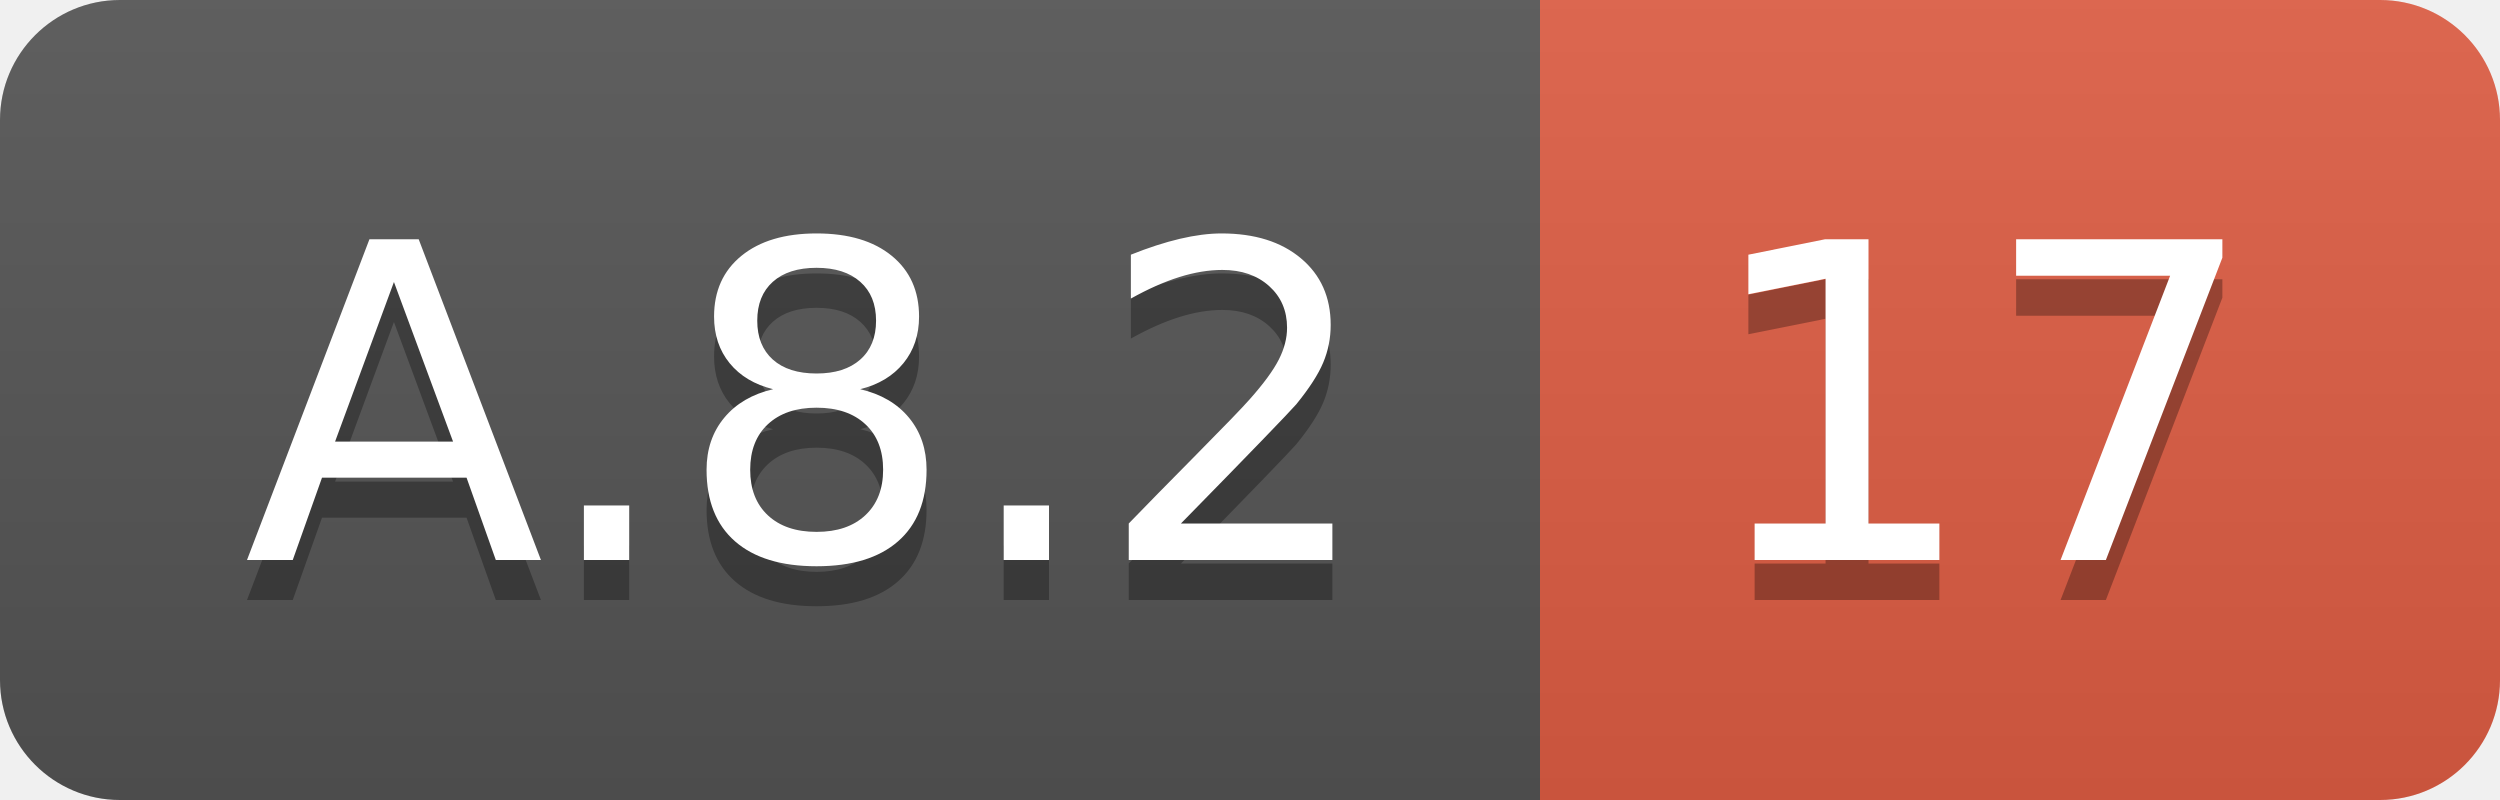
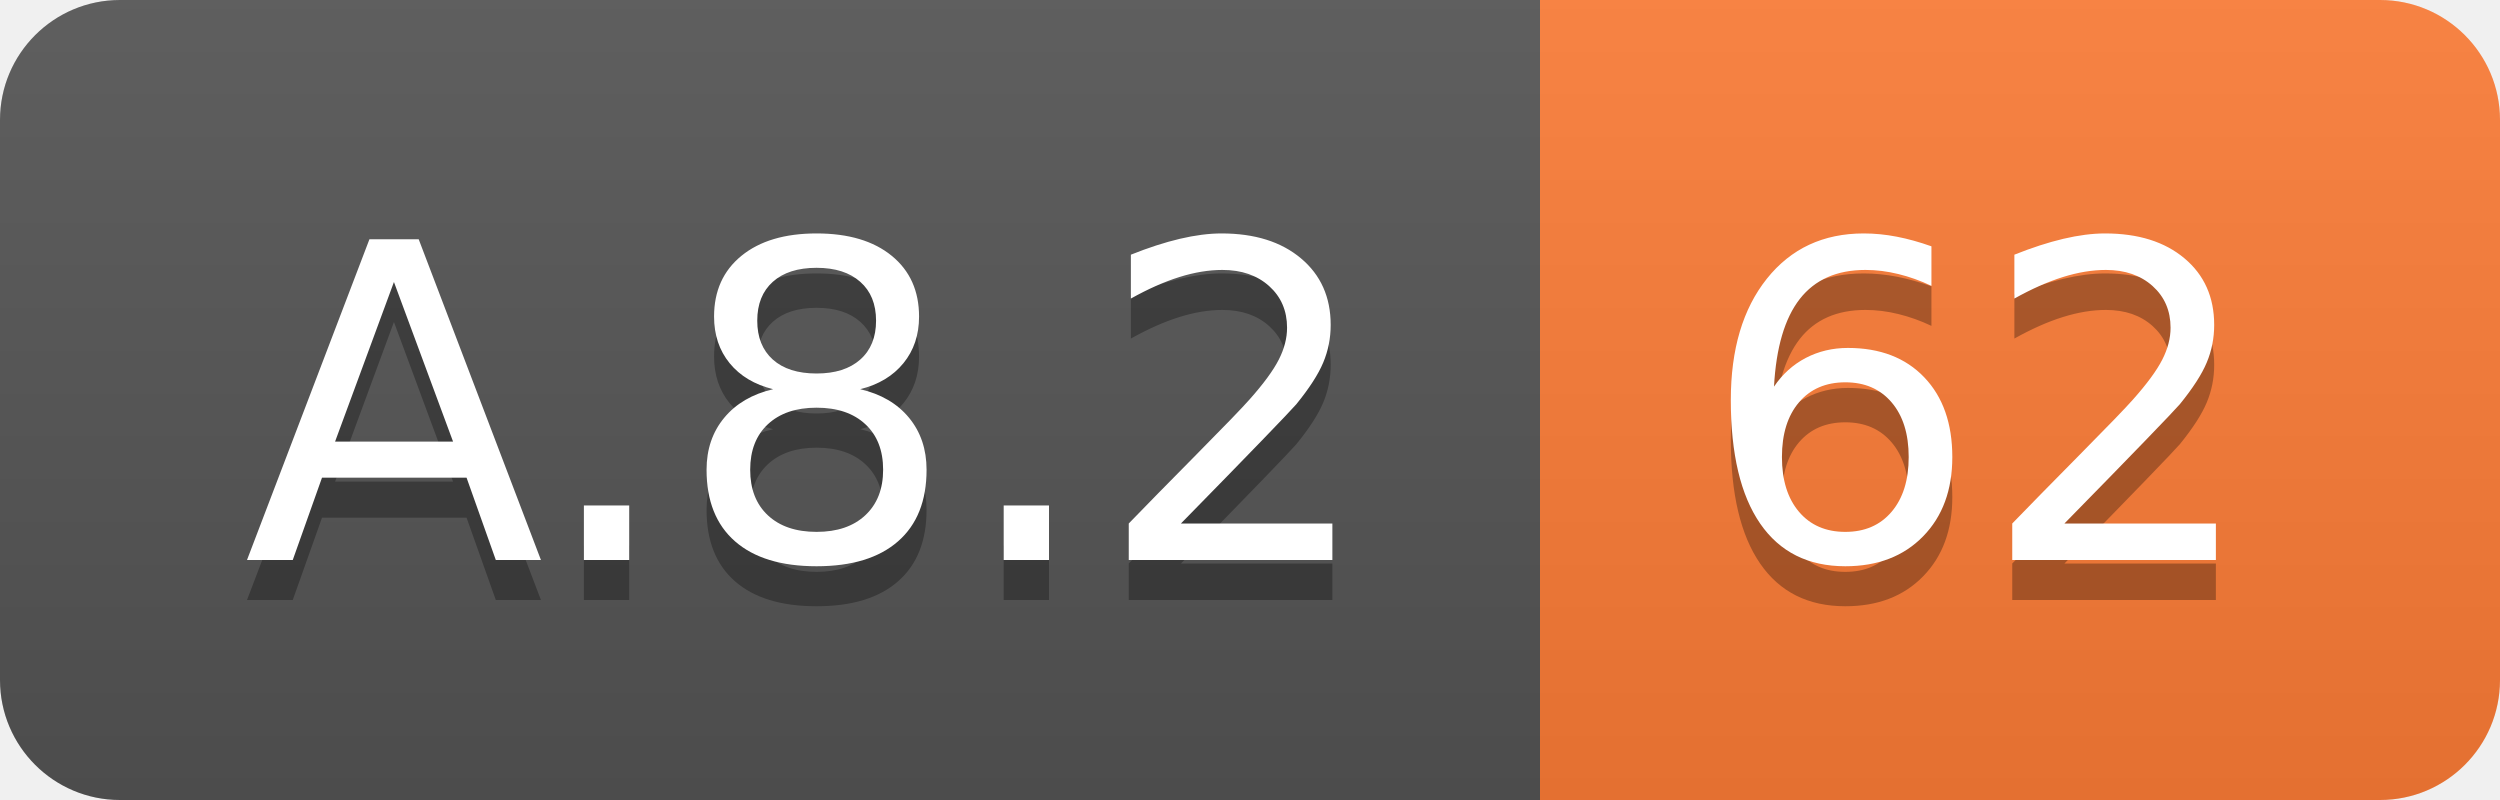
<svg xmlns="http://www.w3.org/2000/svg" width="62.5" height="20">
  <linearGradient id="smooth" x2="0" y2="100%">
    <stop offset="0" stop-color="#bbb" stop-opacity=".1" />
    <stop offset="1" stop-opacity=".1" />
  </linearGradient>
  <clipPath id="round">
    <rect width="62.5" height="20" rx="3" fill="#fff" />
  </clipPath>
  <g clip-path="url(#round)">
    <rect width="38.5" height="20" fill="#555" />
-     <rect x="38.5" width="24.0" height="20" fill="#e05d44" />
+     <rect x="38.5" width="24.0" height="20" fill="#fe7d37" />
    <rect width="62.5" height="20" fill="url(#smooth)" />
  </g>
  <g fill="#fff" text-anchor="middle" font-family="DejaVu Sans,Verdana,Geneva,sans-serif" font-size="110">
    <text x="202.5" y="150" fill="#010101" fill-opacity=".3" transform="scale(0.1)" textLength="285.0" lengthAdjust="spacing">A.8.2</text>
    <text x="202.5" y="140" transform="scale(0.1)" textLength="285.0" lengthAdjust="spacing">A.8.2</text>
-     <text x="495.0" y="150" fill="#010101" fill-opacity=".3" transform="scale(0.1)" textLength="140.0" lengthAdjust="spacing">17</text>
-     <text x="495.0" y="140" transform="scale(0.1)" textLength="140.0" lengthAdjust="spacing">17</text>
+     <text x="495.0" y="150" fill="#010101" fill-opacity=".3" transform="scale(0.1)" textLength="140.0" lengthAdjust="spacing">62</text>
+     <text x="495.0" y="140" transform="scale(0.1)" textLength="140.0" lengthAdjust="spacing">62</text>
  </g>
</svg>
